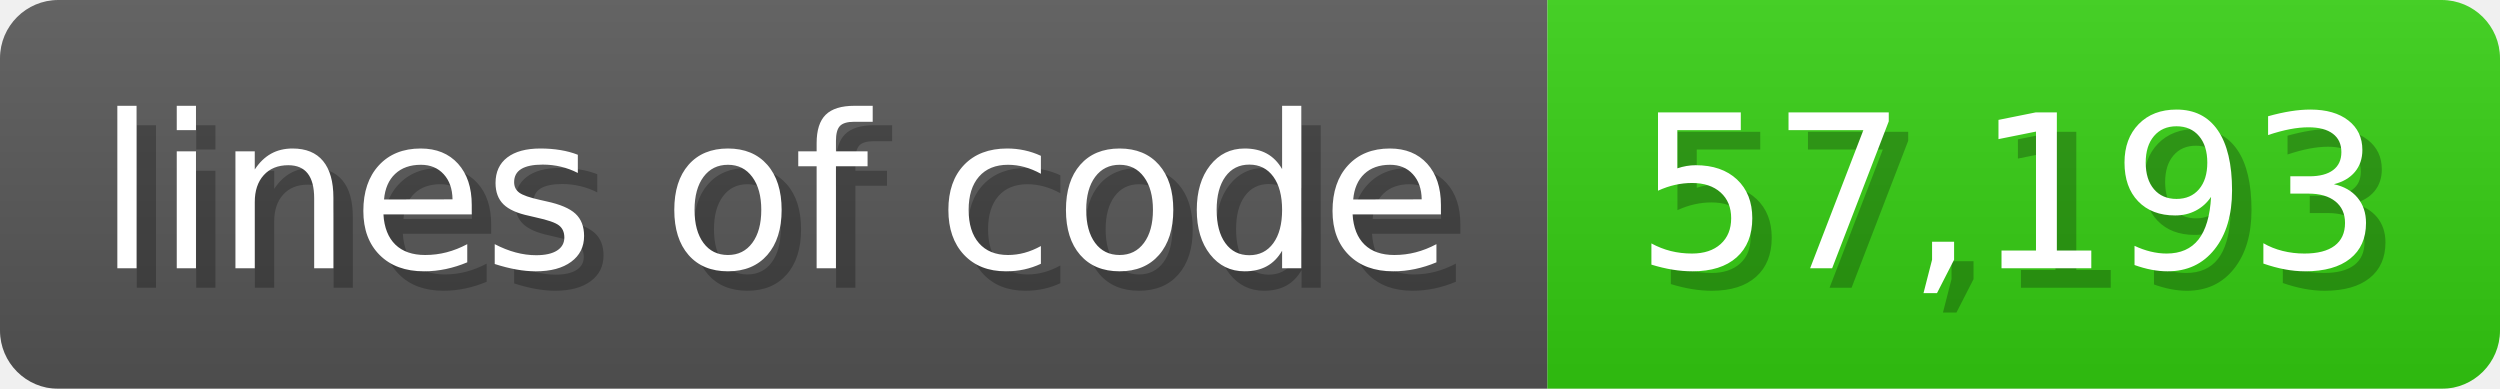
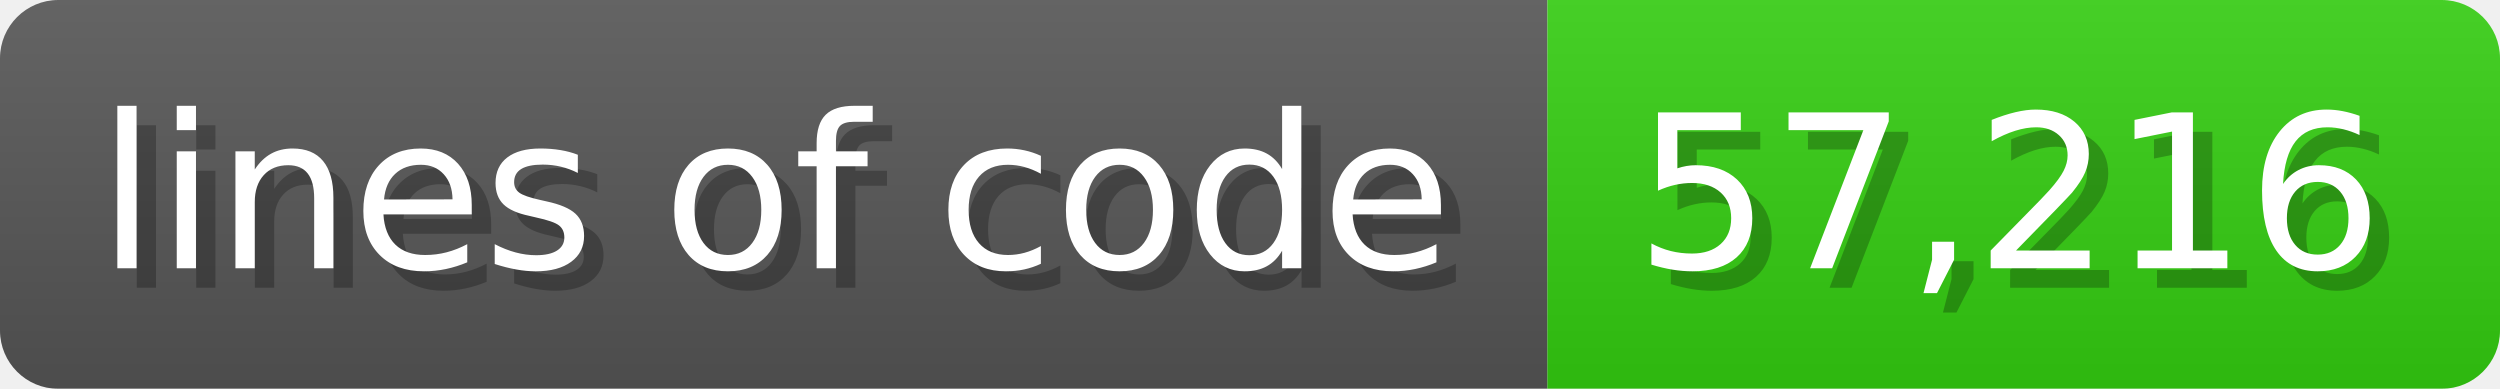
<svg xmlns="http://www.w3.org/2000/svg" width="128.6" height="20" viewBox="0 0 1286 200">
  <linearGradient id="a" x2="0" y2="100%">
    <stop offset="0" stop-opacity=".1" stop-color="#EEE" />
    <stop offset="1" stop-opacity=".1" />
  </linearGradient>
  <mask id="m">
    <rect width="1286" height="200" rx="30" fill="#FFF" />
  </mask>
  <g mask="url(#m)">
    <rect width="796" height="200" fill="#555" />
    <rect width="490" height="200" fill="#3C1" x="796" />
    <rect width="1286" height="200" fill="url(#a)" />
  </g>
  <g fill="#fff" text-anchor="start" font-family="Verdana,DejaVu Sans,sans-serif" font-size="110">
    <text x="60" y="148" textLength="696" fill="#000" opacity="0.25">lines of code</text>
    <text x="50" y="138" textLength="696">lines of code</text>
-     <text x="851" y="148" textLength="390" fill="#000" opacity="0.25">57,193</text>
-     <text x="841" y="138" textLength="390">57,193</text>
+     <text x="851" y="148" textLength="390" fill="#000" opacity="0.25">57,216</text>
+     <text x="841" y="138" textLength="390">57,216</text>
  </g>
</svg>
